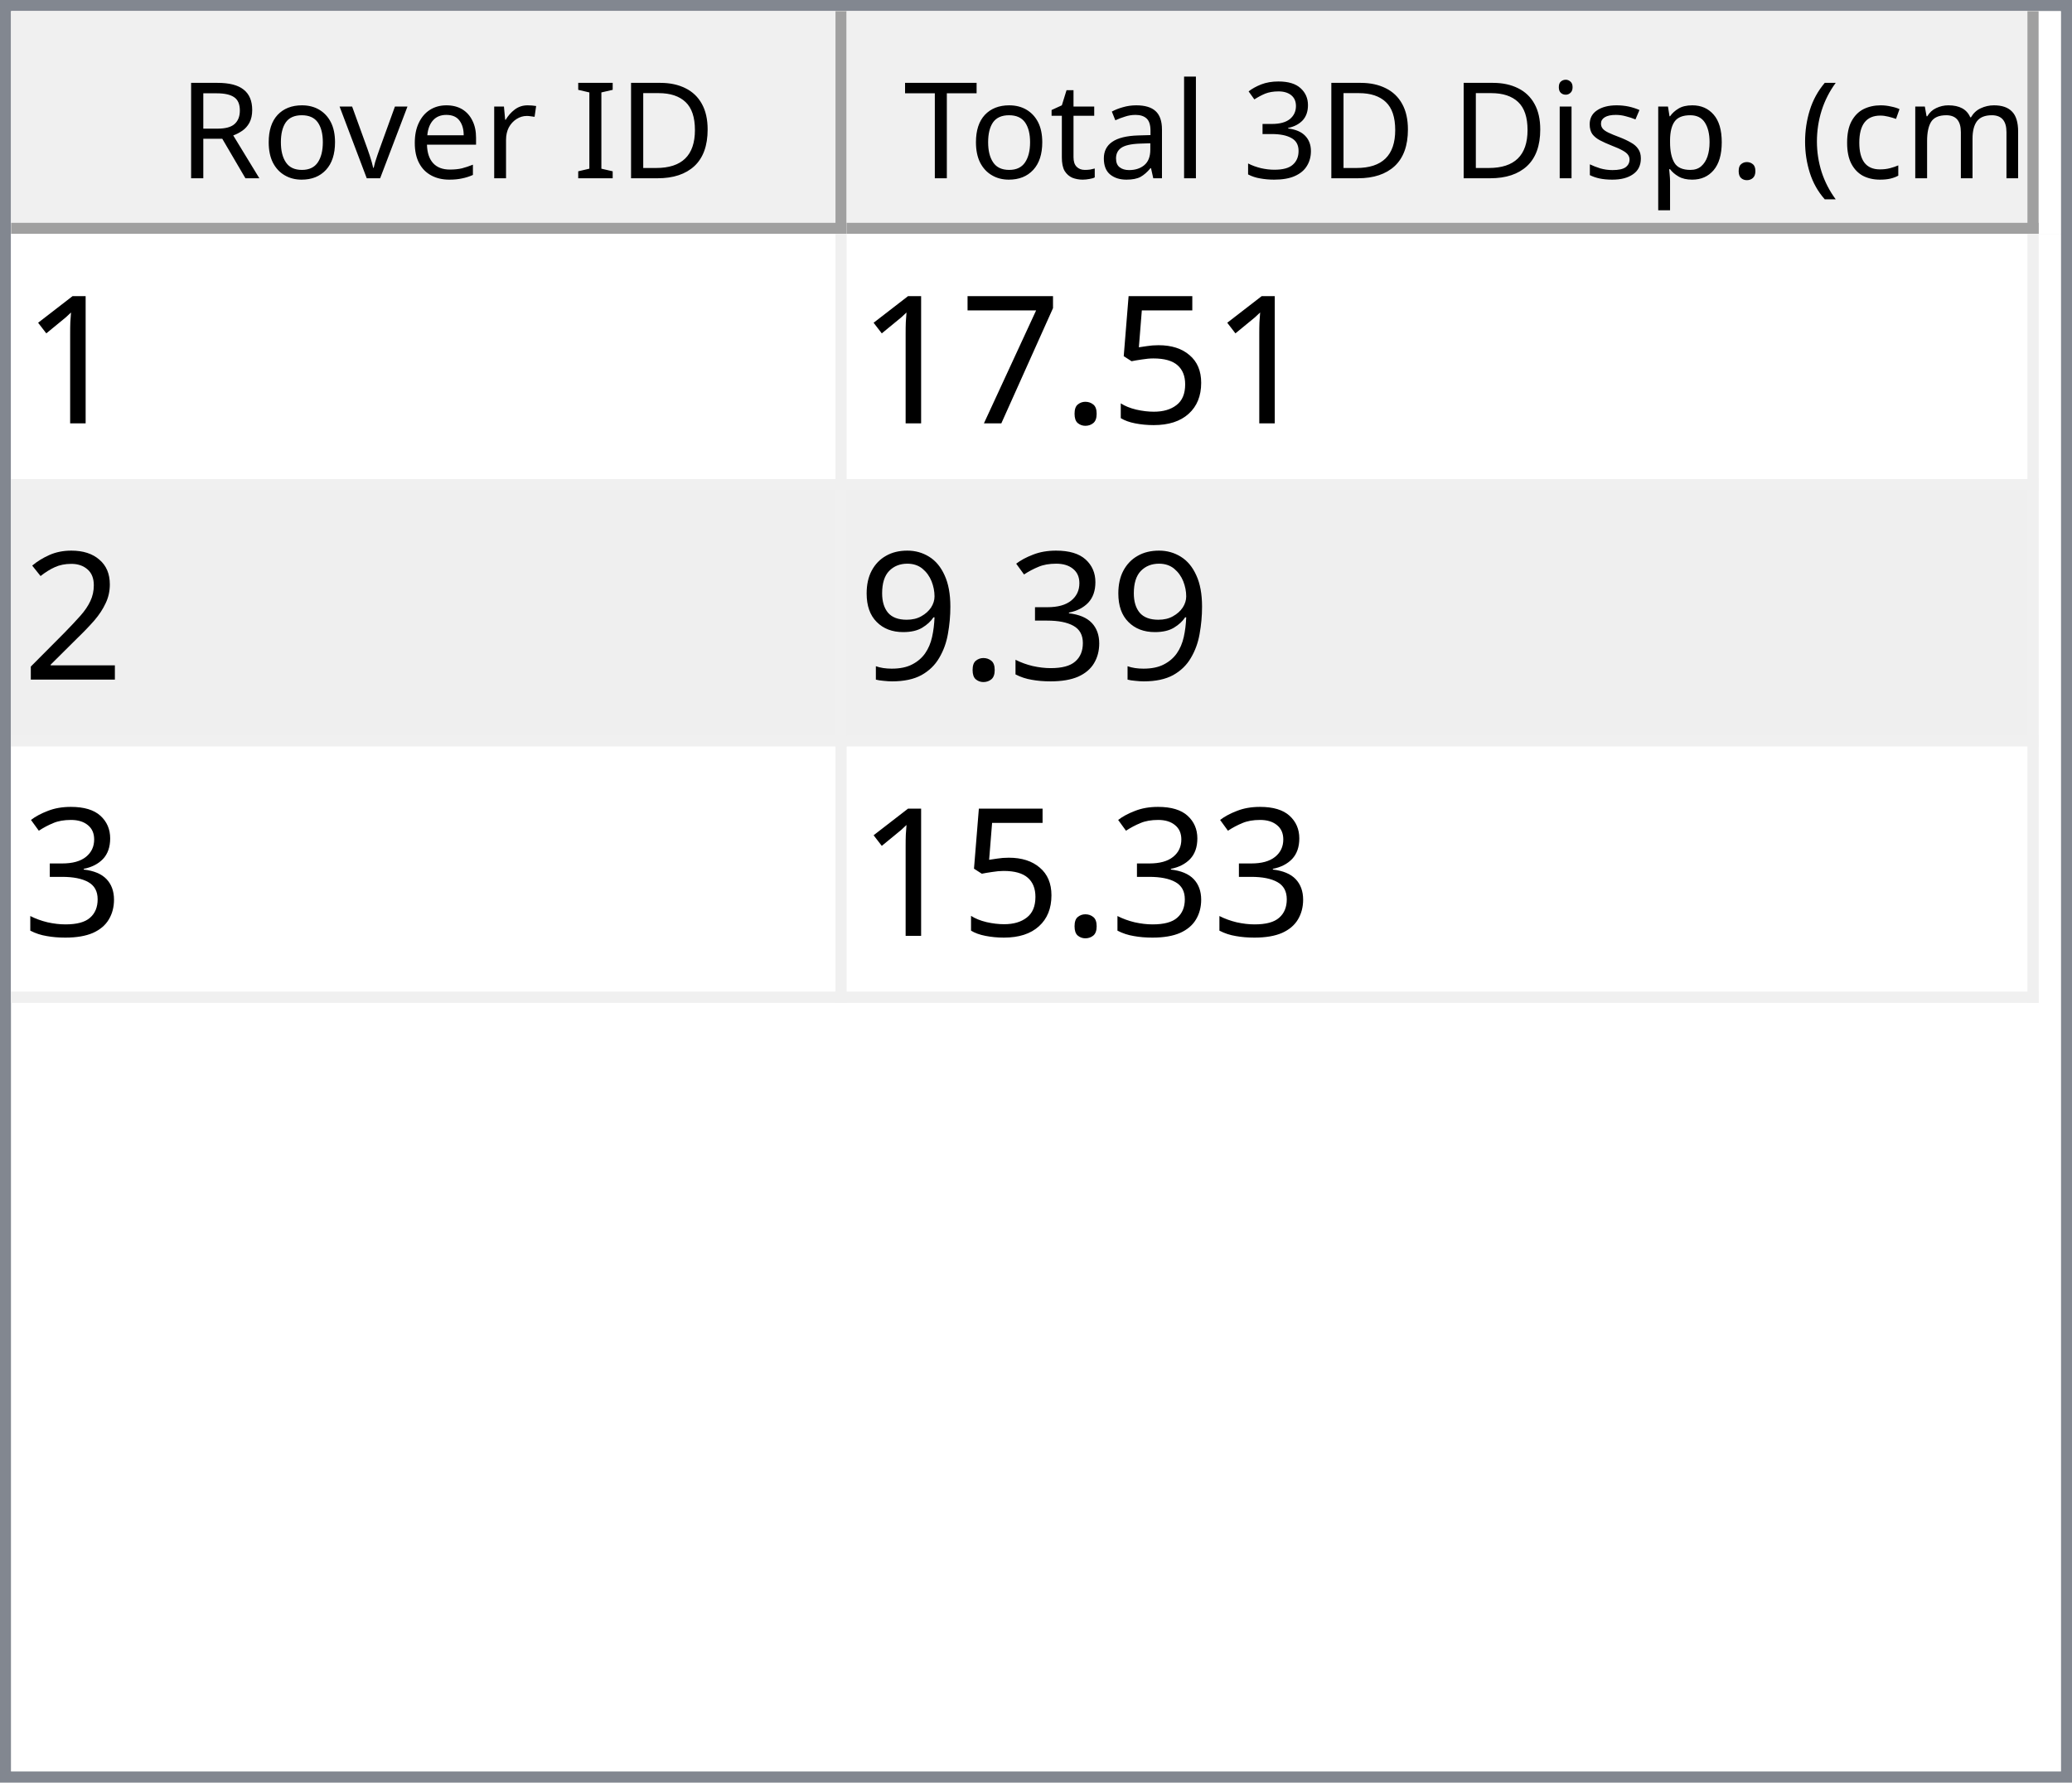
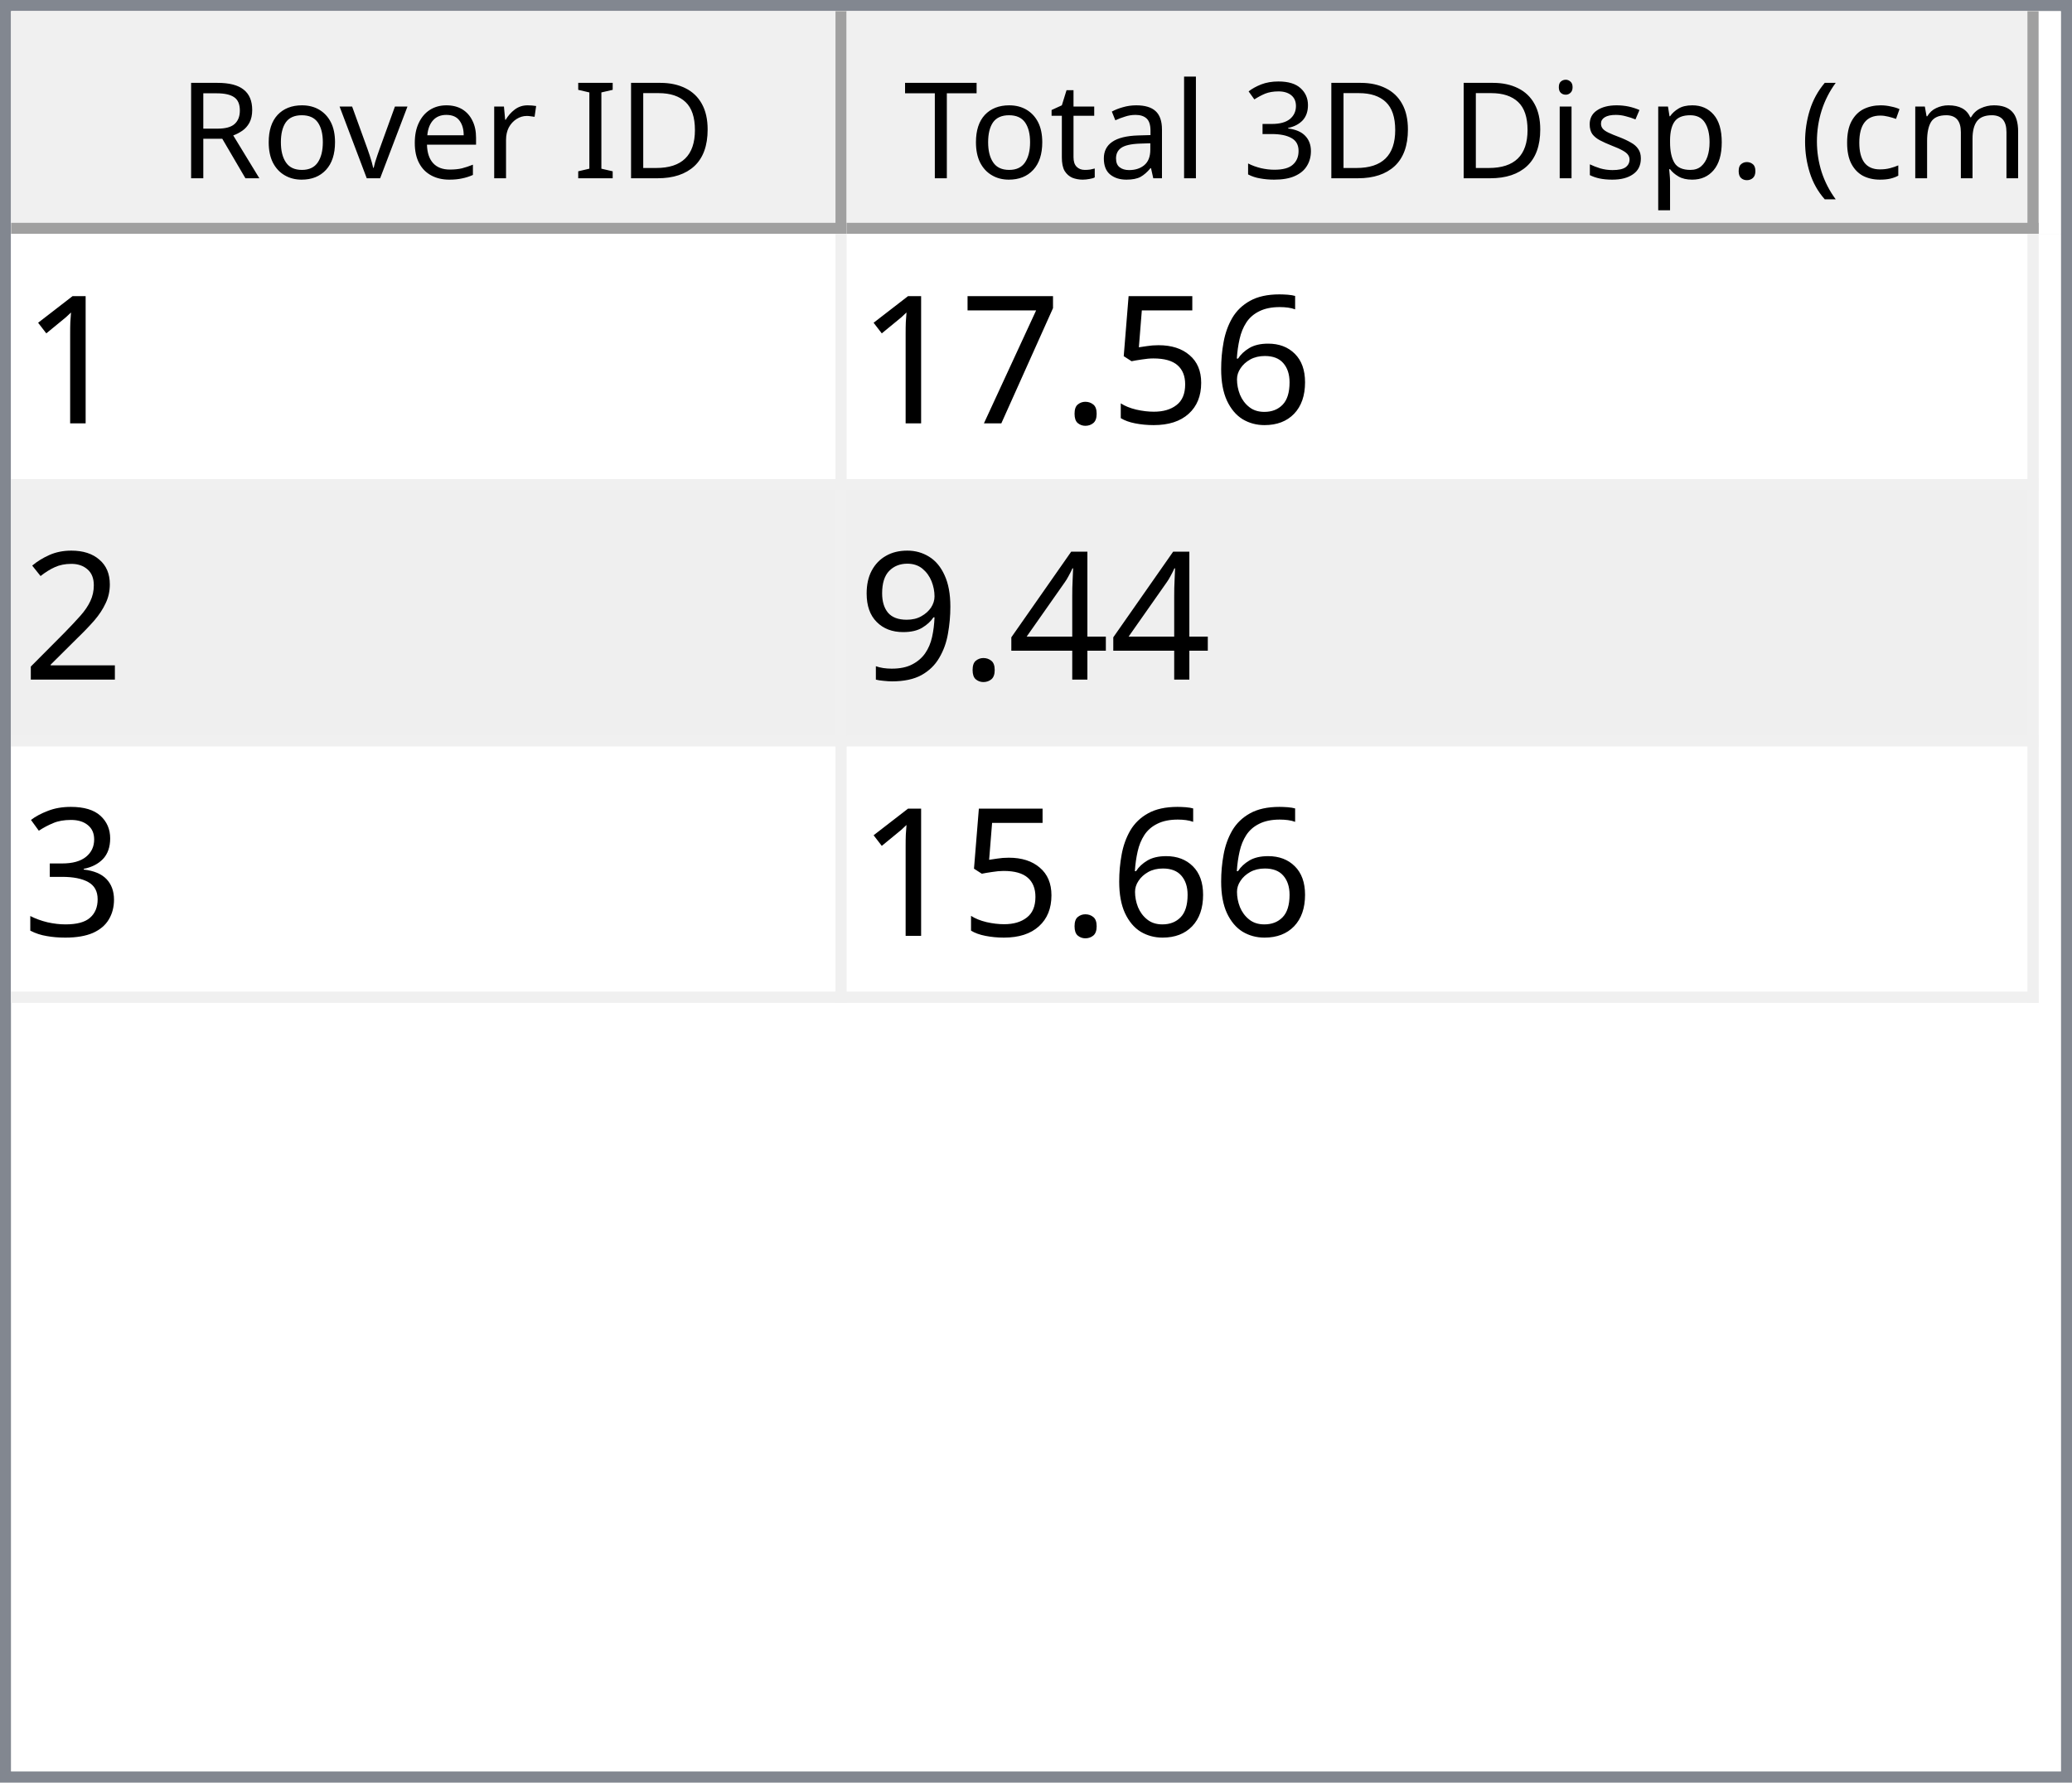
<svg xmlns="http://www.w3.org/2000/svg" style="fill-opacity:1; color-rendering:auto; color-interpolation:auto; text-rendering:auto; stroke:black; stroke-linecap:square; stroke-miterlimit:10; shape-rendering:auto; stroke-opacity:1; fill:black; stroke-dasharray:none; font-weight:normal; stroke-width:1; font-family:'Dialog'; font-style:normal; stroke-linejoin:miter; font-size:12px; stroke-dashoffset:0; image-rendering:auto;" width="186" height="160">
  <defs id="genericDefs" />
  <g>
    <defs id="defs1">
      <clipPath clipPathUnits="userSpaceOnUse" id="clipPath1">
        <path d="M0 0 L186 0 L186 160 L0 160 L0 0 Z" />
      </clipPath>
      <clipPath clipPathUnits="userSpaceOnUse" id="clipPath2">
        <path d="M0 0 L0 160 L186 160 L186 0 Z" />
      </clipPath>
      <clipPath clipPathUnits="userSpaceOnUse" id="clipPath3">
        <path d="M0 0 L0 20 L184 20 L184 0 Z" />
      </clipPath>
      <clipPath clipPathUnits="userSpaceOnUse" id="clipPath4">
        <path d="M0 0 L0 20 L75 20 L75 0 Z" />
      </clipPath>
      <clipPath clipPathUnits="userSpaceOnUse" id="clipPath5">
        <path d="M1 1 L1 19 L74 19 L74 1 Z" />
      </clipPath>
      <clipPath clipPathUnits="userSpaceOnUse" id="clipPath6">
        <path d="M0 0 L0 18 L73 18 L73 0 Z" />
      </clipPath>
      <clipPath clipPathUnits="userSpaceOnUse" id="clipPath7">
        <path d="M-0.5 -0.5 L-0.5 19.5 L74.5 19.5 L74.5 -0.5 Z" />
      </clipPath>
      <clipPath clipPathUnits="userSpaceOnUse" id="clipPath8">
        <path d="M0 0 L0 20 L107 20 L107 0 Z" />
      </clipPath>
      <clipPath clipPathUnits="userSpaceOnUse" id="clipPath9">
        <path d="M1 1 L1 19 L106 19 L106 1 Z" />
      </clipPath>
      <clipPath clipPathUnits="userSpaceOnUse" id="clipPath10">
        <path d="M0 0 L0 18 L105 18 L105 0 Z" />
      </clipPath>
      <clipPath clipPathUnits="userSpaceOnUse" id="clipPath11">
        <path d="M-0.5 -0.5 L-0.5 19.5 L106.5 19.5 L106.5 -0.5 Z" />
      </clipPath>
      <clipPath clipPathUnits="userSpaceOnUse" id="clipPath12">
        <path d="M0 0 L0 138 L184 138 L184 0 Z" />
      </clipPath>
      <clipPath clipPathUnits="userSpaceOnUse" id="clipPath13">
        <path d="M0 0 L0 69 L182 69 L182 0 Z" />
      </clipPath>
      <clipPath clipPathUnits="userSpaceOnUse" id="clipPath14">
        <path d="M-0.5 -0.5 L-0.5 68.5 L181.5 68.5 L181.5 -0.5 Z" />
      </clipPath>
      <clipPath clipPathUnits="userSpaceOnUse" id="clipPath15">
        <path d="M0 0 L0 22 L74 22 L74 0 Z" />
      </clipPath>
      <clipPath clipPathUnits="userSpaceOnUse" id="clipPath16">
        <path d="M0 0 L0 22 L106 22 L106 0 Z" />
      </clipPath>
      <font horiz-adv-x="64.551" id="font1">
        <font-face ascent="107.91" descent="25.098" units-per-em="100" style="font-style:normal; font-family:Segoe UI; font-weight:normal;" />
        <missing-glyph horiz-adv-x="64.551" d="M8.109 0 L8.109 68.266 L56.453 68.266 L56.453 0 L8.109 0 ZM15.328 7.234 L49.219 7.234 L49.219 61.031 L15.328 61.031 L15.328 7.234 Z" />
        <glyph unicode="D" horiz-adv-x="70.117" d="M9.188 0 L9.188 70.016 L28.516 70.016 Q65.531 70.016 65.531 35.891 Q65.531 19.672 55.25 9.836 Q44.969 0 27.734 0 L9.188 0 ZM17.391 62.594 L17.391 7.422 L27.828 7.422 Q41.609 7.422 49.273 14.797 Q56.938 22.172 56.938 35.688 Q56.938 62.594 28.328 62.594 L17.391 62.594 Z" />
        <glyph unicode="I" horiz-adv-x="26.611" d="M17.391 0 L9.188 0 L9.188 70.016 L17.391 70.016 L17.391 0 Z" />
        <glyph unicode=" " horiz-adv-x="27.393" d="" />
        <glyph unicode="r" horiz-adv-x="34.766" d="M34.188 41.891 Q32.078 43.5 28.125 43.5 Q23 43.5 19.555 38.672 Q16.109 33.844 16.109 25.484 L16.109 0 L8.109 0 L8.109 50 L16.109 50 L16.109 39.703 L16.312 39.703 Q18.016 44.969 21.531 47.922 Q25.047 50.875 29.391 50.875 Q32.516 50.875 34.188 50.203 L34.188 41.891 Z" />
        <glyph unicode="e" horiz-adv-x="52.295" d="M48.297 23 L12.984 23 Q13.188 14.656 17.484 10.109 Q21.781 5.562 29.297 5.562 Q37.75 5.562 44.828 11.141 L44.828 3.609 Q38.234 -1.172 27.391 -1.172 Q16.797 -1.172 10.742 5.641 Q4.688 12.453 4.688 24.812 Q4.688 36.469 11.305 43.82 Q17.922 51.172 27.734 51.172 Q37.547 51.172 42.922 44.828 Q48.297 38.484 48.297 27.203 L48.297 23 ZM40.094 29.781 Q40.047 36.719 36.75 40.578 Q33.453 44.438 27.594 44.438 Q21.922 44.438 17.969 40.383 Q14.016 36.328 13.094 29.781 L40.094 29.781 Z" />
        <glyph unicode="v" horiz-adv-x="47.9" d="M47.406 50 L27.484 0 L19.625 0 L0.688 50 L9.469 50 L22.172 13.672 Q23.578 9.672 23.922 6.688 L24.125 6.688 Q24.609 10.453 25.688 13.484 L38.969 50 L47.406 50 Z" />
        <glyph unicode="o" horiz-adv-x="58.594" d="M29 -1.172 Q17.922 -1.172 11.305 5.836 Q4.688 12.844 4.688 24.422 Q4.688 37.016 11.57 44.094 Q18.453 51.172 30.172 51.172 Q41.359 51.172 47.633 44.289 Q53.906 37.406 53.906 25.203 Q53.906 13.234 47.141 6.031 Q40.375 -1.172 29 -1.172 ZM29.594 44.438 Q21.875 44.438 17.383 39.188 Q12.891 33.938 12.891 24.703 Q12.891 15.828 17.43 10.695 Q21.969 5.562 29.594 5.562 Q37.359 5.562 41.531 10.594 Q45.703 15.625 45.703 24.906 Q45.703 34.281 41.531 39.359 Q37.359 44.438 29.594 44.438 Z" />
        <glyph unicode="R" horiz-adv-x="59.814" d="M59.375 0 L49.609 0 L37.891 19.625 Q36.281 22.359 34.766 24.289 Q33.25 26.219 31.664 27.438 Q30.078 28.656 28.25 29.219 Q26.422 29.781 24.125 29.781 L17.391 29.781 L17.391 0 L9.188 0 L9.188 70.016 L30.078 70.016 Q34.672 70.016 38.555 68.867 Q42.438 67.719 45.289 65.375 Q48.141 63.031 49.758 59.547 Q51.375 56.062 51.375 51.375 Q51.375 47.703 50.273 44.656 Q49.172 41.609 47.148 39.211 Q45.125 36.812 42.266 35.133 Q39.406 33.453 35.844 32.516 L35.844 32.328 Q37.594 31.547 38.891 30.547 Q40.188 29.547 41.359 28.18 Q42.531 26.812 43.68 25.078 Q44.828 23.344 46.234 21.047 L59.375 0 ZM17.391 62.594 L17.391 37.203 L28.516 37.203 Q31.594 37.203 34.203 38.133 Q36.812 39.062 38.719 40.797 Q40.625 42.531 41.703 45.047 Q42.781 47.562 42.781 50.688 Q42.781 56.297 39.141 59.445 Q35.5 62.594 28.609 62.594 L17.391 62.594 Z" />
        <glyph unicode=")" horiz-adv-x="30.176" d="M8.297 -15.922 L1.172 -15.922 Q16.406 2.344 16.406 26.812 Q16.406 51.469 1.078 70.016 L8.297 70.016 Q23.531 52.156 23.531 26.703 Q23.531 1.375 8.297 -15.922 Z" />
        <glyph unicode="m" horiz-adv-x="86.133" d="M79.109 0 L71.094 0 L71.094 28.719 Q71.094 37.016 68.531 40.727 Q65.969 44.438 59.906 44.438 Q54.781 44.438 51.195 39.75 Q47.609 35.062 47.609 28.516 L47.609 0 L39.594 0 L39.594 29.688 Q39.594 44.438 28.219 44.438 Q22.953 44.438 19.531 40.016 Q16.109 35.594 16.109 28.516 L16.109 0 L8.109 0 L8.109 50 L16.109 50 L16.109 42.094 L16.312 42.094 Q21.625 51.172 31.844 51.172 Q36.969 51.172 40.773 48.312 Q44.578 45.453 46 40.828 Q51.562 51.172 62.594 51.172 Q79.109 51.172 79.109 30.812 L79.109 0 Z" />
        <glyph unicode="c" horiz-adv-x="46.191" d="M42.188 2.297 Q36.422 -1.172 28.516 -1.172 Q17.828 -1.172 11.258 5.789 Q4.688 12.75 4.688 23.828 Q4.688 36.188 11.766 43.68 Q18.844 51.172 30.672 51.172 Q37.25 51.172 42.281 48.734 L42.281 40.531 Q36.719 44.438 30.375 44.438 Q22.703 44.438 17.797 38.945 Q12.891 33.453 12.891 24.516 Q12.891 15.719 17.508 10.641 Q22.125 5.562 29.891 5.562 Q36.422 5.562 42.188 9.906 L42.188 2.297 Z" />
        <glyph unicode="(" horiz-adv-x="30.176" d="M29.109 -15.922 L21.969 -15.922 Q6.844 1.375 6.844 26.703 Q6.844 52.156 21.969 70.016 L29.203 70.016 Q13.875 51.469 13.875 26.812 Q13.875 2.344 29.109 -15.922 Z" />
        <glyph unicode="." horiz-adv-x="21.68" d="M10.891 -1.078 Q8.641 -1.078 7.055 0.539 Q5.469 2.156 5.469 4.391 Q5.469 6.641 7.055 8.273 Q8.641 9.906 10.891 9.906 Q13.188 9.906 14.797 8.273 Q16.406 6.641 16.406 4.391 Q16.406 2.156 14.797 0.539 Q13.188 -1.078 10.891 -1.078 Z" />
        <glyph unicode="p" horiz-adv-x="58.789" d="M16.312 7.234 L16.109 7.234 L16.109 -23 L8.109 -23 L8.109 50 L16.109 50 L16.109 41.219 L16.312 41.219 Q22.219 51.172 33.594 51.172 Q43.266 51.172 48.688 44.461 Q54.109 37.75 54.109 26.469 Q54.109 13.922 48 6.375 Q41.891 -1.172 31.297 -1.172 Q21.578 -1.172 16.312 7.234 ZM16.109 27.391 L16.109 20.406 Q16.109 14.203 20.141 9.883 Q24.172 5.562 30.375 5.562 Q37.641 5.562 41.773 11.133 Q45.906 16.703 45.906 26.609 Q45.906 34.969 42.047 39.703 Q38.188 44.438 31.594 44.438 Q24.609 44.438 20.359 39.578 Q16.109 34.719 16.109 27.391 Z" />
        <glyph unicode="s" horiz-adv-x="42.432" d="M5.078 1.812 L5.078 10.406 Q11.625 5.562 19.484 5.562 Q30.031 5.562 30.031 12.594 Q30.031 14.594 29.125 15.992 Q28.219 17.391 26.68 18.461 Q25.141 19.531 23.07 20.383 Q21 21.234 18.609 22.172 Q15.281 23.484 12.766 24.828 Q10.25 26.172 8.57 27.859 Q6.891 29.547 6.031 31.695 Q5.172 33.844 5.172 36.719 Q5.172 40.234 6.789 42.945 Q8.406 45.656 11.086 47.484 Q13.766 49.312 17.211 50.242 Q20.656 51.172 24.312 51.172 Q30.812 51.172 35.938 48.922 L35.938 40.828 Q30.422 44.438 23.25 44.438 Q21 44.438 19.195 43.922 Q17.391 43.406 16.094 42.477 Q14.797 41.547 14.086 40.258 Q13.375 38.969 13.375 37.406 Q13.375 35.453 14.086 34.133 Q14.797 32.812 16.164 31.789 Q17.531 30.766 19.484 29.938 Q21.438 29.109 23.922 28.125 Q27.25 26.859 29.883 25.516 Q32.516 24.172 34.375 22.484 Q36.234 20.797 37.234 18.602 Q38.234 16.406 38.234 13.375 Q38.234 9.672 36.602 6.938 Q34.969 4.203 32.234 2.398 Q29.5 0.594 25.93 -0.289 Q22.359 -1.172 18.453 -1.172 Q10.75 -1.172 5.078 1.812 Z" />
        <glyph unicode="i" horiz-adv-x="24.219" d="M12.203 62.703 Q10.062 62.703 8.547 64.164 Q7.031 65.625 7.031 67.875 Q7.031 70.125 8.547 71.609 Q10.062 73.094 12.203 73.094 Q14.406 73.094 15.945 71.609 Q17.484 70.125 17.484 67.875 Q17.484 65.719 15.945 64.211 Q14.406 62.703 12.203 62.703 ZM16.109 0 L8.109 0 L8.109 50 L16.109 50 L16.109 0 Z" />
        <glyph unicode="3" horiz-adv-x="53.906" d="M46.531 19.828 Q46.531 15.094 44.75 11.211 Q42.969 7.328 39.719 4.57 Q36.469 1.812 31.93 0.297 Q27.391 -1.219 21.922 -1.219 Q11.922 -1.219 6 2.594 L6 11.188 Q13.094 5.609 22.219 5.609 Q25.875 5.609 28.828 6.539 Q31.781 7.469 33.906 9.227 Q36.031 10.984 37.18 13.477 Q38.328 15.969 38.328 19.094 Q38.328 32.812 18.797 32.812 L12.984 32.812 L12.984 39.594 L18.5 39.594 Q35.797 39.594 35.797 52.484 Q35.797 64.406 22.609 64.406 Q15.188 64.406 8.688 59.422 L8.688 67.188 Q15.375 71.188 24.609 71.188 Q29 71.188 32.57 69.969 Q36.141 68.75 38.68 66.555 Q41.219 64.359 42.609 61.281 Q44 58.203 44 54.5 Q44 40.672 30.031 36.719 L30.031 36.531 Q33.594 36.141 36.625 34.797 Q39.656 33.453 41.852 31.305 Q44.047 29.156 45.289 26.25 Q46.531 23.344 46.531 19.828 Z" />
        <glyph unicode="l" horiz-adv-x="24.219" d="M16.109 0 L8.109 0 L8.109 74.031 L16.109 74.031 L16.109 0 Z" />
        <glyph unicode="a" horiz-adv-x="50.879" d="M43.891 0 L35.891 0 L35.891 7.812 L35.688 7.812 Q30.469 -1.172 20.312 -1.172 Q12.844 -1.172 8.617 2.781 Q4.391 6.734 4.391 13.281 Q4.391 27.297 20.906 29.594 L35.891 31.688 Q35.891 44.438 25.594 44.438 Q16.547 44.438 9.281 38.281 L9.281 46.484 Q16.656 51.172 26.266 51.172 Q43.891 51.172 43.891 32.516 L43.891 0 ZM35.891 25.297 L23.828 23.641 Q18.266 22.859 15.43 20.875 Q12.594 18.891 12.594 13.875 Q12.594 10.203 15.211 7.883 Q17.828 5.562 22.172 5.562 Q28.125 5.562 32.008 9.742 Q35.891 13.922 35.891 20.312 L35.891 25.297 Z" />
        <glyph unicode="t" horiz-adv-x="33.887" d="M31.297 0.484 Q28.469 -1.078 23.828 -1.078 Q10.688 -1.078 10.688 13.578 L10.688 43.172 L2.094 43.172 L2.094 50 L10.688 50 L10.688 62.203 L18.703 64.797 L18.703 50 L31.297 50 L31.297 43.172 L18.703 43.172 L18.703 14.984 Q18.703 9.969 20.414 7.82 Q22.125 5.672 26.078 5.672 Q29.109 5.672 31.297 7.328 L31.297 0.484 Z" />
        <glyph unicode="T" horiz-adv-x="52.393" d="M50.594 62.594 L30.375 62.594 L30.375 0 L22.172 0 L22.172 62.594 L2 62.594 L2 70.016 L50.594 70.016 L50.594 62.594 Z" />
      </font>
      <font horiz-adv-x="75.0" id="font2">
        <font-face ascent="100.537" descent="21.973" units-per-em="100" style="font-style:normal; font-family:sans-serif; font-weight:normal;" />
        <missing-glyph horiz-adv-x="75.0" d="M12.5 0 L12.5 62.5 L62.5 62.5 L62.5 0 L12.5 0 ZM14.062 1.562 L60.938 1.562 L60.938 60.938 L14.062 60.938 L14.062 1.562 Z" />
        <glyph unicode="1" horiz-adv-x="55.615" d="M37.25 0 L28.469 0 L28.469 56 Q25.297 52.984 20.141 49.953 Q14.984 46.922 10.891 45.406 L10.891 53.906 Q18.266 57.375 23.781 62.305 Q29.297 67.234 31.594 71.875 L37.25 71.875 L37.25 0 Z" />
+         <glyph unicode="6" horiz-adv-x="55.615" d="M49.75 54.047 L41.016 53.375 Q39.844 58.547 37.703 60.891 Q34.125 64.656 28.906 64.656 Q24.703 64.656 21.531 62.312 Q17.391 59.281 14.992 53.469 Q12.594 47.656 12.5 36.922 Q15.672 41.75 20.266 44.094 Q24.859 46.438 29.891 46.438 Q38.672 46.438 44.852 39.969 Q51.031 33.5 51.031 23.25 Q51.031 16.5 48.125 10.719 Q45.219 4.938 40.141 1.859 Q35.062 -1.219 28.609 -1.219 Q17.625 -1.219 10.695 6.859 Q3.766 14.938 3.766 33.5 Q3.766 54.25 11.422 63.672 Q18.109 71.875 29.438 71.875 Q37.891 71.875 43.289 67.141 Q48.688 62.406 49.75 54.047 ZM13.875 23.188 Q13.875 18.656 15.797 14.508 Q17.719 10.359 21.188 8.18 Q24.656 6 28.469 6 Q34.031 6 38.039 10.492 Q42.047 14.984 42.047 22.703 Q42.047 30.125 38.086 34.398 Q34.125 38.672 28.125 38.672 Q22.172 38.672 18.023 34.398 Q13.875 30.125 13.875 23.188 Z" />
        <glyph unicode="5" horiz-adv-x="55.615" d="M4.156 18.75 L13.375 19.531 Q14.406 12.797 18.141 9.398 Q21.875 6 27.156 6 Q33.5 6 37.891 10.789 Q42.281 15.578 42.281 23.484 Q42.281 31 38.062 35.352 Q33.844 39.703 27 39.703 Q22.75 39.703 19.336 37.773 Q15.922 35.844 13.969 32.766 L5.719 33.844 L12.641 70.609 L48.25 70.609 L48.25 62.203 L19.672 62.203 L15.828 42.969 Q22.266 47.469 29.344 47.469 Q38.719 47.469 45.164 40.969 Q51.609 34.469 51.609 24.266 Q51.609 14.547 45.953 7.469 Q39.062 -1.219 27.156 -1.219 Q17.391 -1.219 11.211 4.25 Q5.031 9.719 4.156 18.75 Z" />
        <glyph unicode="." horiz-adv-x="27.783" d="M9.078 0 L9.078 10.016 L19.094 10.016 L19.094 0 L9.078 0 Z" />
        <glyph unicode="7" horiz-adv-x="55.615" d="M4.734 62.203 L4.734 70.656 L51.078 70.656 L51.078 63.812 Q44.234 56.547 37.523 44.484 Q30.812 32.422 27.156 19.672 Q24.516 10.688 23.781 0 L14.75 0 Q14.891 8.453 18.062 20.414 Q21.234 32.375 27.172 43.484 Q33.109 54.594 39.797 62.203 L4.734 62.203 Z" />
        <glyph unicode="2" horiz-adv-x="55.615" d="M50.344 8.453 L50.344 0 L3.031 0 Q2.938 3.172 4.047 6.109 Q5.859 10.938 9.836 15.625 Q13.812 20.312 21.344 26.469 Q33.016 36.031 37.117 41.625 Q41.219 47.219 41.219 52.203 Q41.219 57.422 37.477 61.008 Q33.734 64.594 27.734 64.594 Q21.391 64.594 17.578 60.789 Q13.766 56.984 13.719 50.25 L4.688 51.172 Q5.609 61.281 11.664 66.578 Q17.719 71.875 27.938 71.875 Q38.234 71.875 44.242 66.164 Q50.25 60.453 50.25 52 Q50.25 47.703 48.492 43.555 Q46.734 39.406 42.656 34.812 Q38.578 30.219 29.109 22.219 Q21.188 15.578 18.945 13.211 Q16.703 10.844 15.234 8.453 L50.344 8.453 Z" />
+         <glyph unicode="4" horiz-adv-x="55.615" d="M32.328 0 L32.328 17.141 L1.266 17.141 L1.266 25.203 L33.938 71.578 L41.109 71.578 L41.109 25.203 L50.781 25.203 L50.781 17.141 L41.109 17.141 L41.109 0 L32.328 0 ZM32.328 25.203 L32.328 57.469 L9.906 25.203 L32.328 25.203 Z" />
+         <glyph unicode="9" horiz-adv-x="55.615" d="M5.469 16.547 L13.922 17.328 Q14.984 11.375 18.016 8.688 Q21.047 6 25.781 6 Q29.828 6 32.883 7.859 Q35.938 9.719 37.891 12.82 Q39.844 15.922 41.164 21.195 Q42.484 26.469 42.484 31.938 Q42.484 32.516 42.438 33.688 Q39.797 29.5 35.234 26.883 Q30.672 24.266 25.344 24.266 Q16.453 24.266 10.305 30.711 Q4.156 37.156 4.156 47.703 Q4.156 58.594 10.578 65.234 Q17 71.875 26.656 71.875 Q33.641 71.875 39.43 68.117 Q45.219 64.359 48.219 57.398 Q51.219 50.438 51.219 37.25 Q51.219 23.531 48.242 15.406 Q45.266 7.281 39.383 3.031 Q33.5 -1.219 25.594 -1.219 Q17.188 -1.219 11.867 3.445 Q6.547 8.109 5.469 16.547 ZM41.453 48.141 Q41.453 55.719 37.43 60.156 Q33.406 64.594 27.734 64.594 Q21.875 64.594 17.531 59.812 Q13.188 55.031 13.188 47.406 Q13.188 40.578 17.312 36.305 Q21.438 32.031 27.484 32.031 Q33.594 32.031 37.523 36.305 Q41.453 40.578 41.453 48.141 Z" />
        <glyph unicode="3" horiz-adv-x="55.615" d="M4.203 18.891 L12.984 20.062 Q14.5 12.594 18.141 9.297 Q21.781 6 27 6 Q33.203 6 37.477 10.297 Q41.75 14.594 41.75 20.953 Q41.75 27 37.797 30.93 Q33.844 34.859 27.734 34.859 Q25.25 34.859 21.531 33.891 L22.516 41.609 Q23.391 41.5 23.922 41.5 Q29.547 41.5 34.039 44.43 Q38.531 47.359 38.531 53.469 Q38.531 58.297 35.258 61.477 Q31.984 64.656 26.812 64.656 Q21.688 64.656 18.266 61.43 Q14.844 58.203 13.875 51.766 L5.078 53.328 Q6.688 62.156 12.398 67.016 Q18.109 71.875 26.609 71.875 Q32.469 71.875 37.398 69.359 Q42.328 66.844 44.945 62.5 Q47.562 58.156 47.562 53.266 Q47.562 48.641 45.07 44.828 Q42.578 41.016 37.703 38.766 Q44.047 37.312 47.562 32.695 Q51.078 28.078 51.078 21.141 Q51.078 11.766 44.242 5.25 Q37.406 -1.266 26.953 -1.266 Q17.531 -1.266 11.305 4.352 Q5.078 9.969 4.203 18.891 Z" />
-         <glyph unicode="9" horiz-adv-x="55.615" d="M5.469 16.547 L13.922 17.328 Q14.984 11.375 18.016 8.688 Q21.047 6 25.781 6 Q29.828 6 32.883 7.859 Q35.938 9.719 37.891 12.82 Q39.844 15.922 41.164 21.195 Q42.484 26.469 42.484 31.938 Q42.484 32.516 42.438 33.688 Q39.797 29.5 35.234 26.883 Q30.672 24.266 25.344 24.266 Q16.453 24.266 10.305 30.711 Q4.156 37.156 4.156 47.703 Q4.156 58.594 10.578 65.234 Q17 71.875 26.656 71.875 Q33.641 71.875 39.43 68.117 Q45.219 64.359 48.219 57.398 Q51.219 50.438 51.219 37.25 Q51.219 23.531 48.242 15.406 Q45.266 7.281 39.383 3.031 Q33.5 -1.219 25.594 -1.219 Q17.188 -1.219 11.867 3.445 Q6.547 8.109 5.469 16.547 ZM41.453 48.141 Q41.453 55.719 37.43 60.156 Q33.406 64.594 27.734 64.594 Q21.875 64.594 17.531 59.812 Q13.188 55.031 13.188 47.406 Q13.188 40.578 17.312 36.305 Q21.438 32.031 27.484 32.031 Q33.594 32.031 37.523 36.305 Q41.453 40.578 41.453 48.141 Z" />
      </font>
    </defs>
    <g style="fill:white; stroke:white;">
      <rect x="0" y="0" width="186" style="clip-path:url(#clipPath1); stroke:none;" height="160" />
    </g>
    <g style="fill:white; text-rendering:optimizeSpeed; color-rendering:optimizeSpeed; image-rendering:optimizeSpeed; shape-rendering:crispEdges; stroke:white; color-interpolation:sRGB;">
      <rect x="0" width="186" height="160" y="0" style="stroke:none;" />
      <path style="stroke:none;" d="M0 160 L186 160 L186 0 L0 0 Z" />
    </g>
    <g style="fill:rgb(240,240,240); font-family:'Segoe UI'; stroke:rgb(240,240,240);">
      <rect x="0" y="0" width="186" style="clip-path:url(#clipPath2); stroke:none;" height="160" />
    </g>
    <g style="fill:rgb(130,135,144); font-family:'Segoe UI'; stroke:rgb(130,135,144);">
      <path d="M0 0 L186 0 L186 160 L0 160 L0 0 ZM1 1 L185 1 L185 159 L1 159 L1 1 Z" style="fill-rule:evenodd; clip-path:url(#clipPath2); stroke:none;" />
    </g>
    <g style="fill:white; font-family:'Segoe UI'; stroke:white;" transform="translate(1,1)">
      <rect x="0" y="0" width="184" style="clip-path:url(#clipPath3); stroke:none;" height="20" />
    </g>
    <g style="fill:rgb(240,240,240); font-family:'Segoe UI'; stroke:rgb(240,240,240);" transform="translate(1,1)">
      <rect x="0" y="0" width="75" style="clip-path:url(#clipPath4); stroke:none;" height="20" />
    </g>
    <g style="font-family:'Segoe UI';" transform="translate(2,2)">
      <text x="14" xml:space="preserve" y="14" style="clip-path:url(#clipPath6); stroke:none;">Rover ID</text>
    </g>
    <g style="fill:rgb(160,160,160); font-family:'Segoe UI'; stroke:rgb(160,160,160); stroke-linejoin:bevel;" transform="translate(1.5,1.5)">
      <line x1="74" x2="74" y1="0" style="fill:none; clip-path:url(#clipPath7);" y2="19" />
    </g>
    <g style="fill:rgb(160,160,160); font-family:'Segoe UI'; stroke:rgb(160,160,160); stroke-linejoin:bevel;" transform="matrix(1,0,0,1,1,1) translate(0.5,0.5)">
      <line x1="0" x2="74" y1="19" style="fill:none; clip-path:url(#clipPath7);" y2="19" />
    </g>
    <g style="fill:rgb(240,240,240); font-family:'Segoe UI'; stroke:rgb(240,240,240);" transform="translate(76,1)">
      <rect x="0" y="0" width="107" style="clip-path:url(#clipPath8); stroke:none;" height="20" />
    </g>
    <g style="font-family:'Segoe UI';" transform="translate(77,2)">
      <text x="1" xml:space="preserve" y="14" style="clip-path:url(#clipPath10); stroke:none;"> Total 3D Disp. (cm)</text>
    </g>
    <g style="fill:rgb(160,160,160); font-family:'Segoe UI'; stroke:rgb(160,160,160); stroke-linejoin:bevel;" transform="translate(76.5,1.5)">
      <line x1="106" x2="106" y1="0" style="fill:none; clip-path:url(#clipPath11);" y2="19" />
    </g>
    <g style="fill:rgb(160,160,160); font-family:'Segoe UI'; stroke:rgb(160,160,160); stroke-linejoin:bevel;" transform="matrix(1,0,0,1,76,1) translate(0.5,0.5)">
      <line x1="0" x2="106" y1="19" style="fill:none; clip-path:url(#clipPath11);" y2="19" />
    </g>
    <g style="fill:white; font-family:'Segoe UI'; stroke:white;" transform="translate(1,21)">
      <rect x="0" y="0" width="184" style="clip-path:url(#clipPath12); stroke:none;" height="138" />
    </g>
    <g style="fill:rgb(240,240,240); font-size:16px; font-family:sans-serif; stroke:rgb(240,240,240);" transform="translate(1,21)">
      <rect x="0" y="0" width="182" style="clip-path:url(#clipPath13); stroke:none;" height="69" />
      <line transform="translate(0.5,0.5)" x1="0" x2="181" y1="22" style="clip-path:url(#clipPath14); fill:none; stroke-linejoin:bevel;" y2="22" />
    </g>
    <g transform="matrix(1,0,0,1,1,21) translate(0.5,0.5)" style="fill:rgb(240,240,240); font-size:16px; font-family:sans-serif; stroke:rgb(240,240,240); stroke-linejoin:bevel;">
      <line x1="0" x2="181" y1="45" style="fill:none; clip-path:url(#clipPath14);" y2="45" />
    </g>
    <g transform="matrix(1,0,0,1,1,21) translate(0.5,0.5)" style="fill:rgb(240,240,240); font-size:16px; font-family:sans-serif; stroke:rgb(240,240,240); stroke-linejoin:bevel;">
      <line x1="0" x2="181" y1="68" style="fill:none; clip-path:url(#clipPath14);" y2="68" />
    </g>
    <g transform="matrix(1,0,0,1,1,21) translate(0.5,0.5)" style="fill:rgb(240,240,240); font-size:16px; font-family:sans-serif; stroke:rgb(240,240,240); stroke-linejoin:bevel;">
      <line x1="74" x2="74" y1="0" style="fill:none; clip-path:url(#clipPath14);" y2="68" />
    </g>
    <g transform="matrix(1,0,0,1,1,21) translate(0.5,0.5)" style="fill:rgb(240,240,240); font-size:16px; font-family:sans-serif; stroke:rgb(240,240,240); stroke-linejoin:bevel;">
      <line x1="181" x2="181" y1="0" style="fill:none; clip-path:url(#clipPath14);" y2="68" />
    </g>
    <g style="fill:white; font-size:16px; font-family:sans-serif; stroke:white;" transform="matrix(1,0,0,1,1,21)">
      <rect x="0" y="0" width="74" style="clip-path:url(#clipPath15); stroke:none;" height="22" />
      <text x="1" y="17" style="fill:black; clip-path:url(#clipPath15); stroke:none;" xml:space="preserve">1</text>
    </g>
    <g style="fill:white; font-size:16px; font-family:sans-serif; stroke:white;" transform="matrix(1,0,0,1,1,21) translate(75,0)">
      <rect x="0" y="0" width="106" style="clip-path:url(#clipPath16); stroke:none;" height="22" />
-       <text x="1" y="17" style="fill:black; clip-path:url(#clipPath16); stroke:none;" xml:space="preserve">17.51</text>
+       <text x="1" y="17" style="fill:black; clip-path:url(#clipPath16); stroke:none;" xml:space="preserve">17.56</text>
    </g>
    <g style="fill:rgb(239,239,239); font-size:16px; font-family:sans-serif; stroke:rgb(239,239,239);" transform="matrix(1,0,0,1,1,21) translate(0,23)">
      <rect x="0" y="0" width="74" style="clip-path:url(#clipPath15); stroke:none;" height="22" />
      <text x="1" y="17" style="fill:black; clip-path:url(#clipPath15); stroke:none;" xml:space="preserve">2</text>
    </g>
    <g style="fill:rgb(239,239,239); font-size:16px; font-family:sans-serif; stroke:rgb(239,239,239);" transform="matrix(1,0,0,1,1,21) translate(75,23)">
      <rect x="0" y="0" width="106" style="clip-path:url(#clipPath16); stroke:none;" height="22" />
-       <text x="1" y="17" style="fill:black; clip-path:url(#clipPath16); stroke:none;" xml:space="preserve">9.39</text>
+       <text x="1" y="17" style="fill:black; clip-path:url(#clipPath16); stroke:none;" xml:space="preserve">9.44</text>
    </g>
    <g style="fill:white; font-size:16px; font-family:sans-serif; stroke:white;" transform="matrix(1,0,0,1,1,21) translate(0,46)">
      <rect x="0" y="0" width="74" style="clip-path:url(#clipPath15); stroke:none;" height="22" />
      <text x="1" y="17" style="fill:black; clip-path:url(#clipPath15); stroke:none;" xml:space="preserve">3</text>
    </g>
    <g style="fill:white; font-size:16px; font-family:sans-serif; stroke:white;" transform="matrix(1,0,0,1,1,21) translate(75,46)">
      <rect x="0" y="0" width="106" style="clip-path:url(#clipPath16); stroke:none;" height="22" />
-       <text x="1" y="17" style="fill:black; clip-path:url(#clipPath16); stroke:none;" xml:space="preserve">15.33</text>
+       <text x="1" y="17" style="fill:black; clip-path:url(#clipPath16); stroke:none;" xml:space="preserve">15.66</text>
    </g>
  </g>
</svg>
